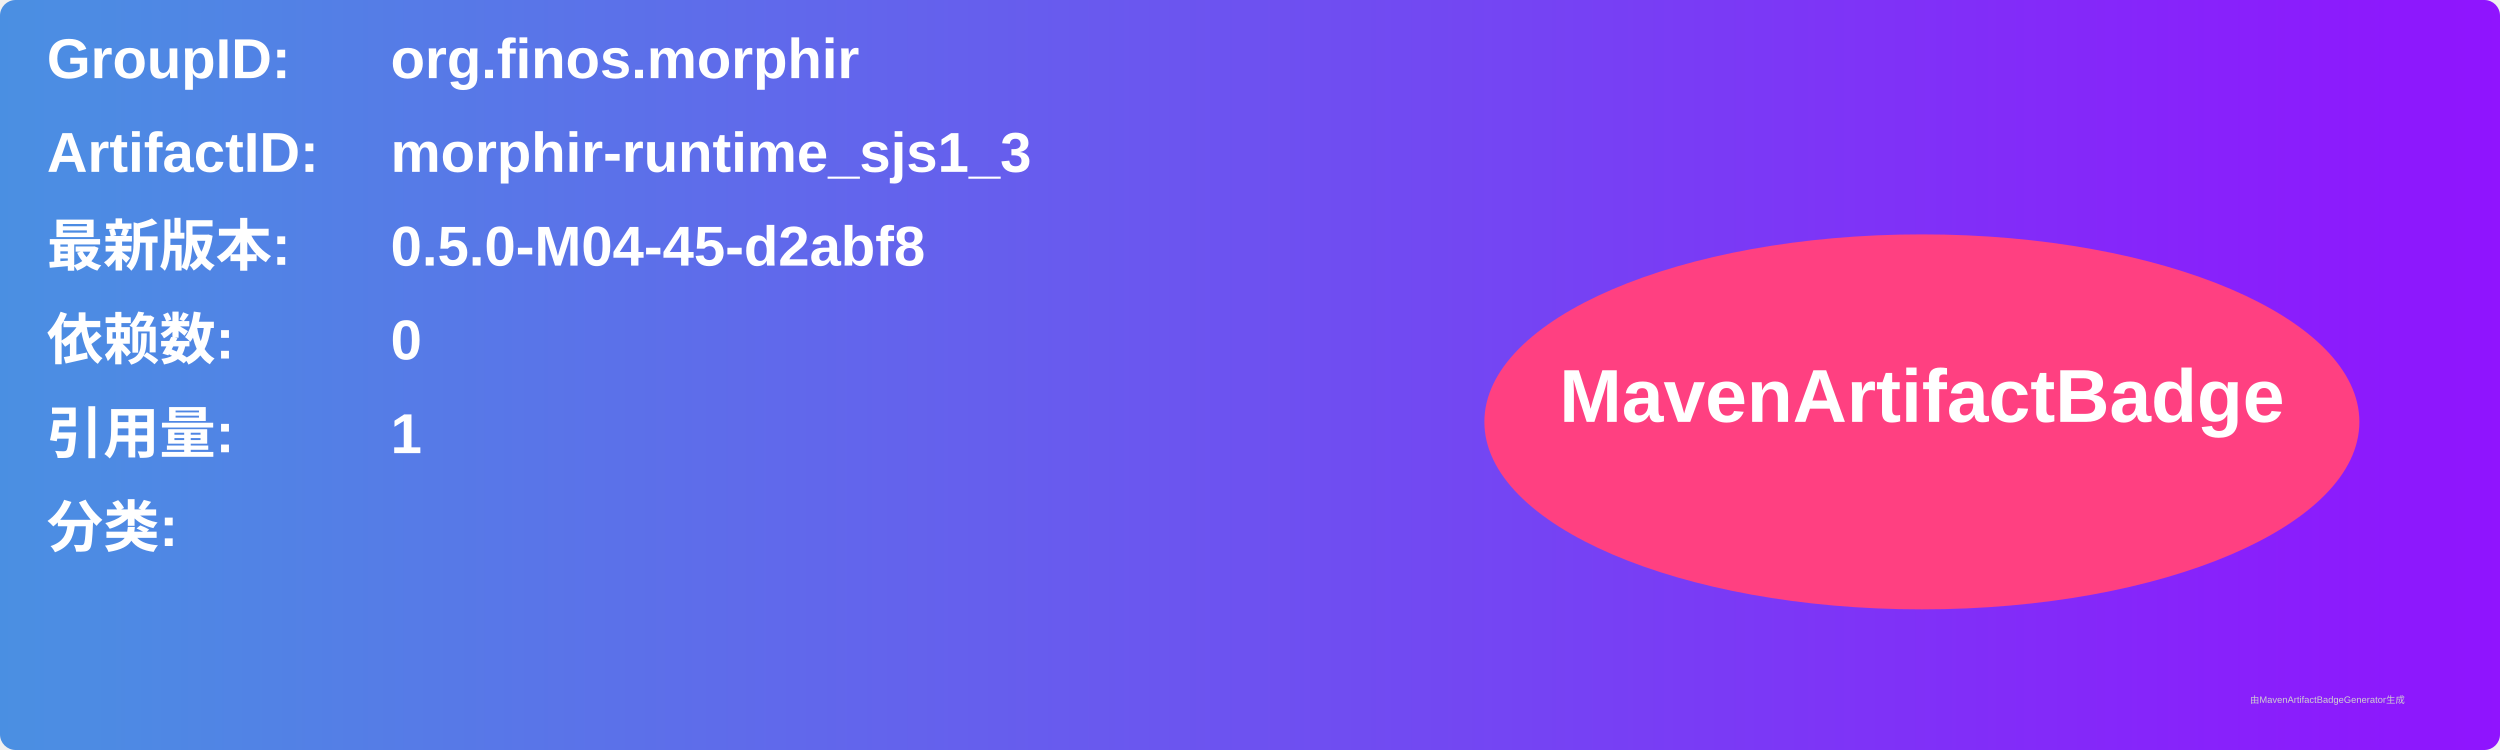
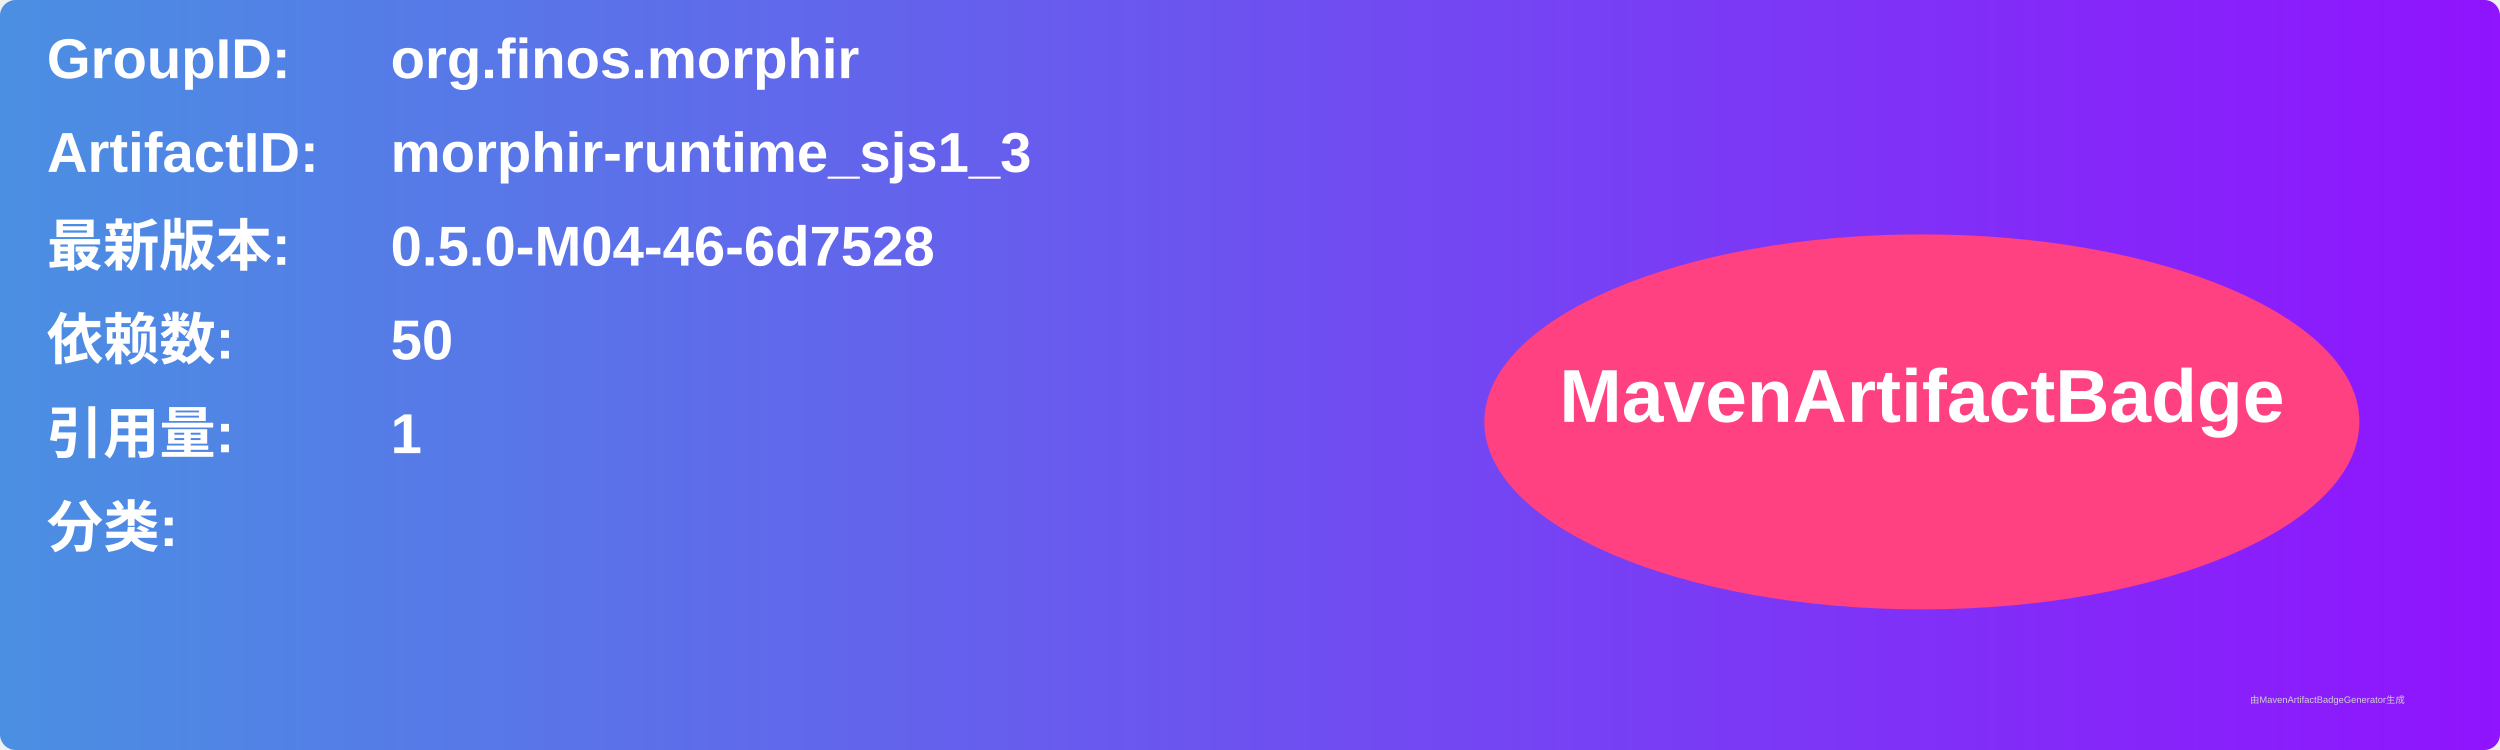
<svg xmlns="http://www.w3.org/2000/svg" width="800" height="240" viewBox="0 0 800 240">
  <linearGradient id="grad" x1="0%" y1="0%" x2="100%" y2="0%">
    <stop offset="0%" stop-color="#4a90e2" />
    <stop offset="100%" stop-color="#9013fe" />
  </linearGradient>
  <rect width="100%" height="100%" rx="5" ry="5" fill="url(#grad)" />
  <g transform="translate(15, 15)">
    <text x="0" y="10" font-family="Arial" font-size="18" fill="white" font-weight="bold" width="260">GroupID:</text>
    <text x="110" y="10" font-family="Arial" font-size="18" fill="white" font-weight="bold" width="460">org.finos.morphir</text>
    <text x="0" y="40" font-family="Arial" font-size="18" fill="white" font-weight="bold" width="260">ArtifactID:</text>
    <text x="110" y="40" font-family="Arial" font-size="18" fill="white" font-weight="bold" width="460">morphir-runtime_sjs1_3</text>
    <text x="0" y="70" font-family="Arial" font-size="18" fill="white" font-weight="bold">最新版本:</text>
    <text x="110" y="70" font-family="Arial" font-size="18" fill="white" font-weight="bold">
-       <tspan font-weight="bold">0.5.0-M04-45-d2abf8</tspan>
+       <tspan font-weight="bold">0.5.0-M04-46-6d7528</tspan>
    </text>
    <text x="0" y="100" font-family="Arial" font-size="18" fill="white" font-weight="bold">依赖数: </text>
    <text x="110" y="100" font-family="Arial" font-size="18" fill="white">
-       <tspan font-weight="bold">0</tspan>
+       <tspan font-weight="bold">50</tspan>
    </text>
    <text x="0" y="130" font-family="Arial" font-size="18" fill="white" font-weight="bold">引用量: </text>
    <text x="110" y="130" font-family="Arial" font-size="18" fill="white">
      <tspan font-weight="bold">1</tspan>
    </text>
    <text x="0" y="160" font-family="Arial" font-size="18" fill="white" font-weight="bold">分类:</text>
    <text x="10" y="190" font-family="Arial" font-size="10" fill="white">
      <tspan font-weight="bold" />
    </text>
    <ellipse cx="600" cy="120" rx="140" ry="60" fill="#ff4081" />
    <text x="600" y="120" text-anchor="middle" font-family="Arial" font-size="24" fill="white" font-weight="bold">MavenArtifactBadge</text>
  </g>
  <text x="720" y="225" font-family="Arial" font-size="3" fill="#d0d0d0">由MavenArtifactBadgeGenerator生成</text>
</svg>
